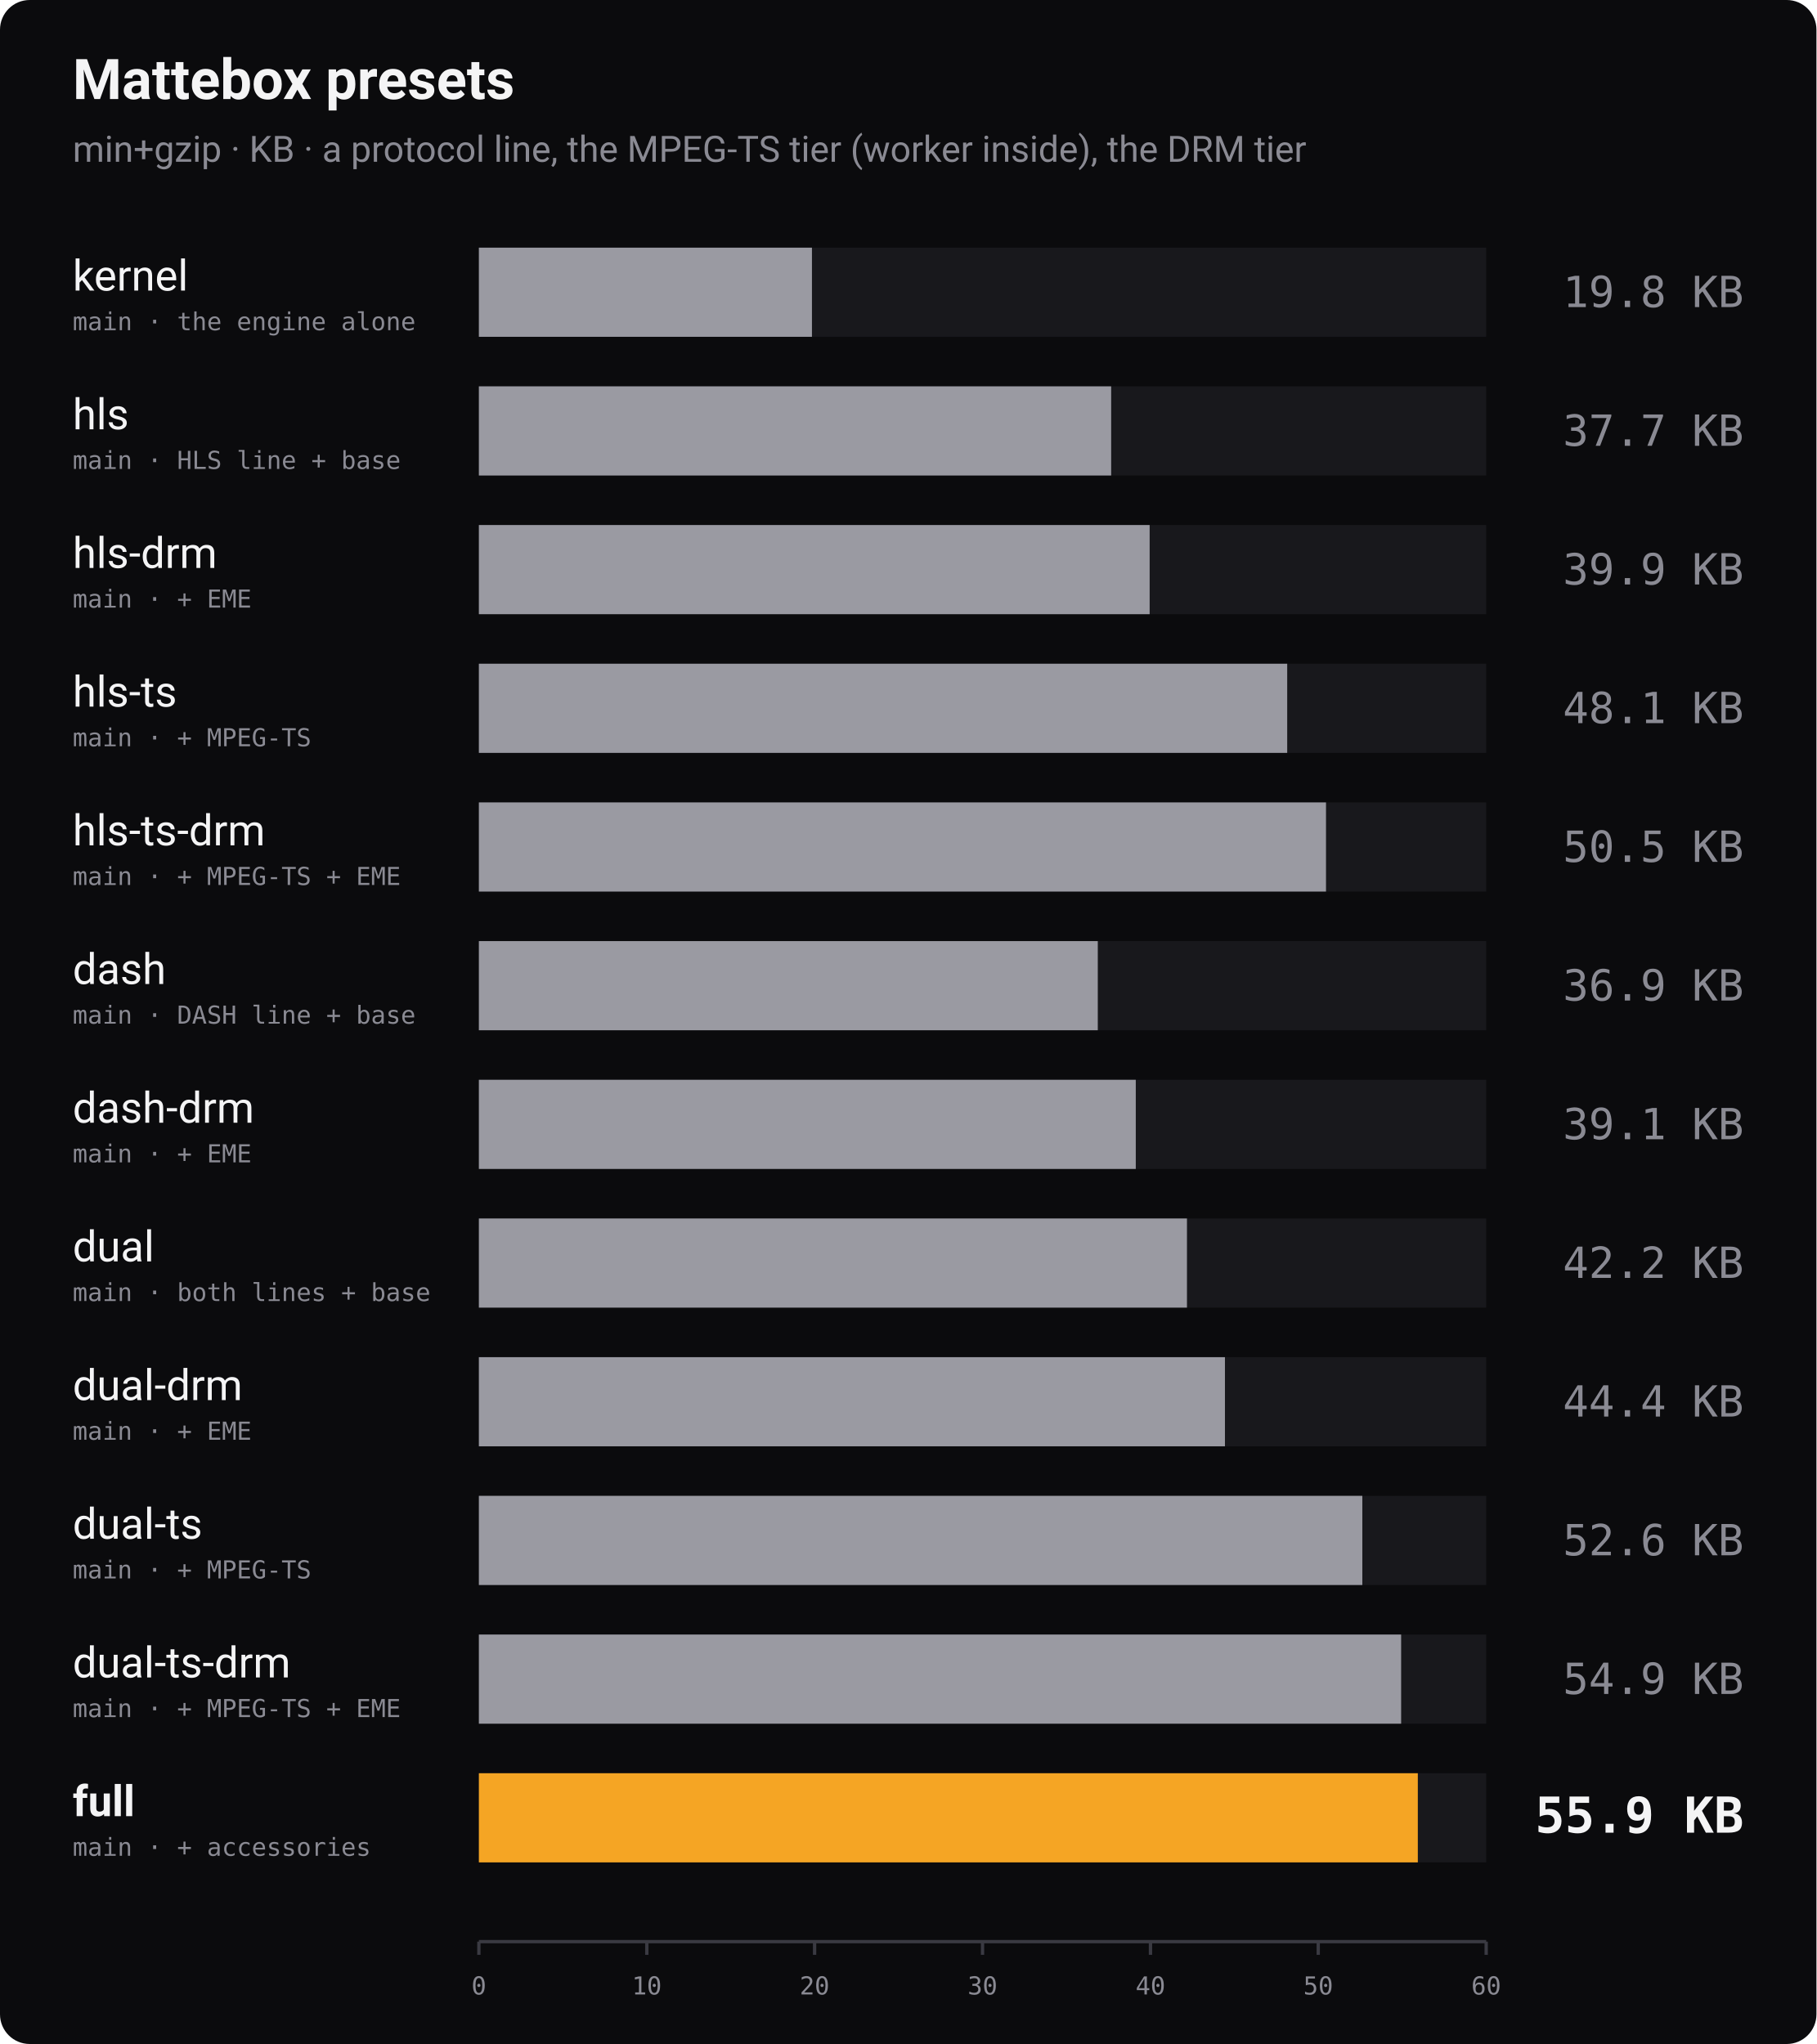
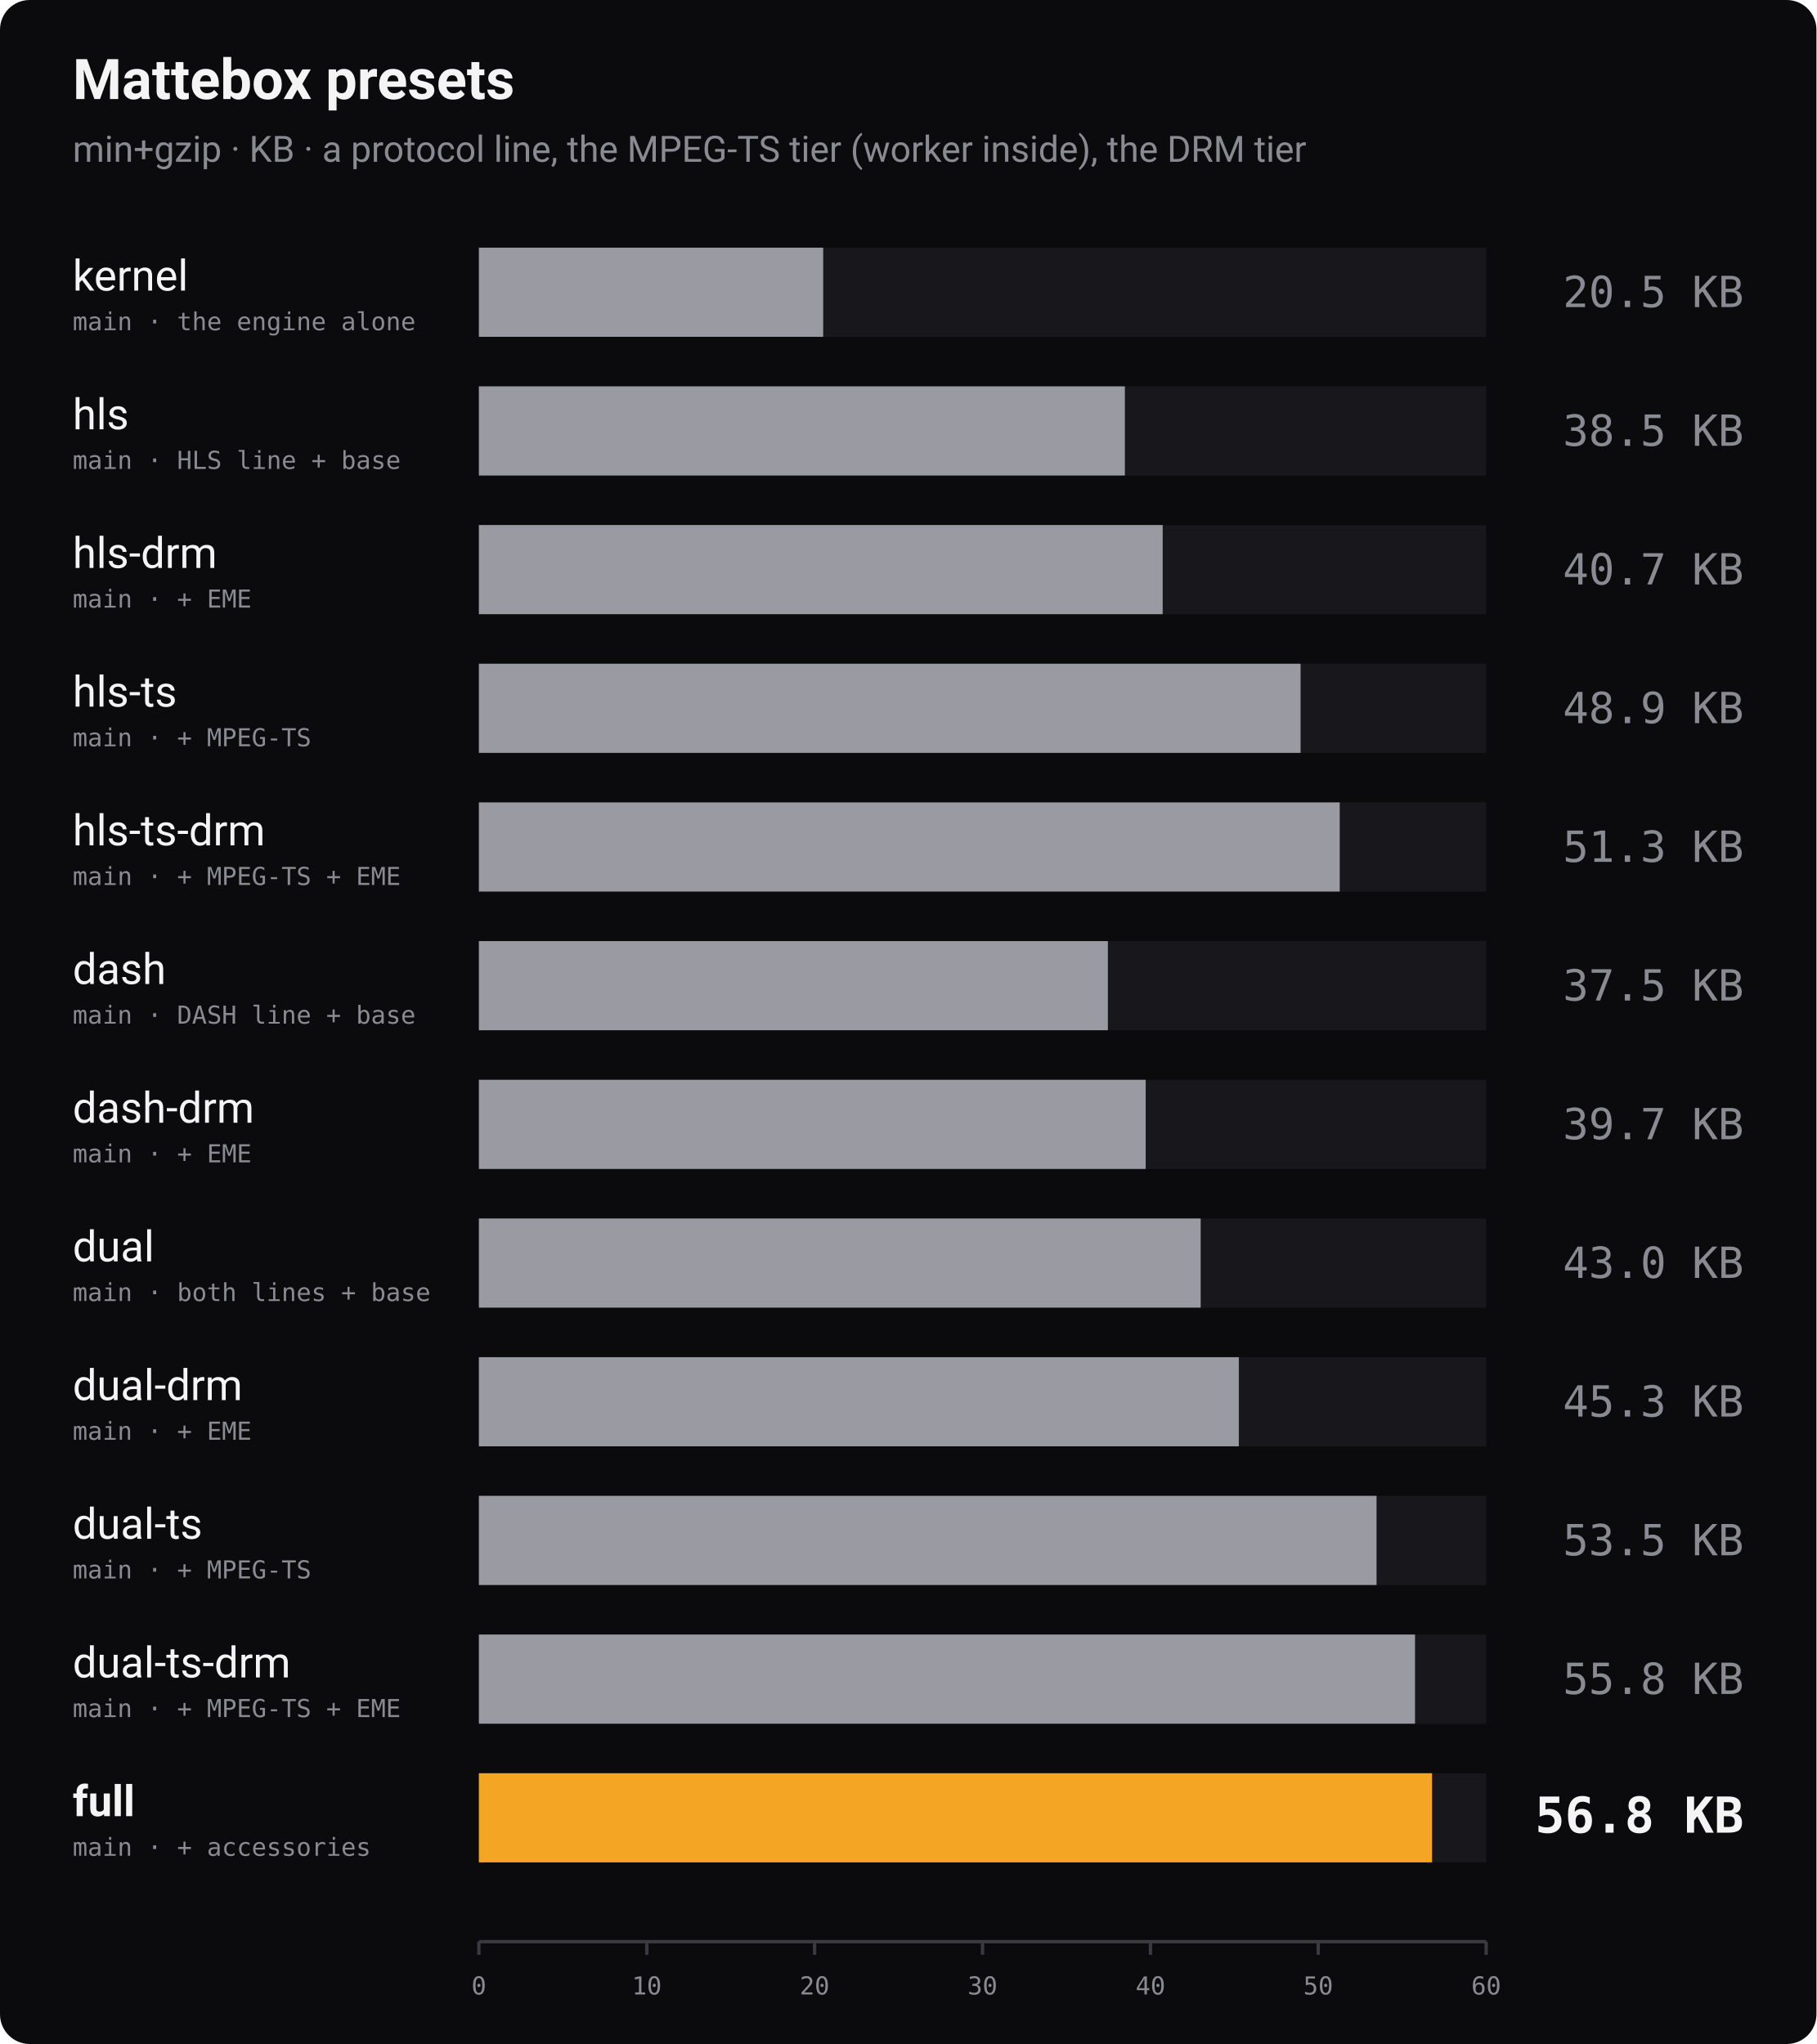
<svg xmlns="http://www.w3.org/2000/svg" width="1100" height="1238" viewBox="0 0 1100 1238" role="img" aria-label="Bundle size of every Mattebox preset, min+gzip">
  <rect width="1100" height="1238" rx="18" fill="#0b0b0d" />
  <text x="44" y="60" font-family="-apple-system, 'Segoe UI', Roboto, Helvetica, Arial, sans-serif" font-size="34" font-weight="700" fill="#f4f4f5">Mattebox presets</text>
  <text x="44" y="98" font-family="-apple-system, 'Segoe UI', Roboto, Helvetica, Arial, sans-serif" font-size="22" fill="#8a8a93">min+gzip · KB · a protocol line, the MPEG-TS tier (worker inside), the DRM tier</text>
  <text x="44" y="176" font-family="-apple-system, 'Segoe UI', Roboto, Helvetica, Arial, sans-serif" font-size="26" font-weight="400" fill="#f4f4f5">kernel</text>
  <text x="44" y="200" font-family="ui-monospace, 'SF Mono', Menlo, Consolas, monospace" font-size="15" fill="#8a8a93">main · the engine alone</text>
  <rect x="290" y="150" width="610" height="54" fill="#18181c" />
-   <rect x="290" y="150" width="201.7" height="54" fill="#9a9aa2" />
-   <text x="1056" y="186" text-anchor="end" font-family="ui-monospace, 'SF Mono', Menlo, Consolas, monospace" font-size="26" font-weight="400" fill="#8a8a93">19.8 KB</text>
+   <rect x="290" y="150" width="208.5" height="54" fill="#9a9aa2" />
+   <text x="1056" y="186" text-anchor="end" font-family="ui-monospace, 'SF Mono', Menlo, Consolas, monospace" font-size="26" font-weight="400" fill="#8a8a93">20.5 KB</text>
  <text x="44" y="260" font-family="-apple-system, 'Segoe UI', Roboto, Helvetica, Arial, sans-serif" font-size="26" font-weight="400" fill="#f4f4f5">hls</text>
  <text x="44" y="284" font-family="ui-monospace, 'SF Mono', Menlo, Consolas, monospace" font-size="15" fill="#8a8a93">main · HLS line + base</text>
  <rect x="290" y="234" width="610" height="54" fill="#18181c" />
-   <rect x="290" y="234" width="382.9" height="54" fill="#9a9aa2" />
-   <text x="1056" y="270" text-anchor="end" font-family="ui-monospace, 'SF Mono', Menlo, Consolas, monospace" font-size="26" font-weight="400" fill="#8a8a93">37.7 KB</text>
+   <rect x="290" y="234" width="391.2" height="54" fill="#9a9aa2" />
+   <text x="1056" y="270" text-anchor="end" font-family="ui-monospace, 'SF Mono', Menlo, Consolas, monospace" font-size="26" font-weight="400" fill="#8a8a93">38.5 KB</text>
  <text x="44" y="344" font-family="-apple-system, 'Segoe UI', Roboto, Helvetica, Arial, sans-serif" font-size="26" font-weight="400" fill="#f4f4f5">hls-drm</text>
  <text x="44" y="368" font-family="ui-monospace, 'SF Mono', Menlo, Consolas, monospace" font-size="15" fill="#8a8a93">main · + EME</text>
  <rect x="290" y="318" width="610" height="54" fill="#18181c" />
-   <rect x="290" y="318" width="406.2" height="54" fill="#9a9aa2" />
-   <text x="1056" y="354" text-anchor="end" font-family="ui-monospace, 'SF Mono', Menlo, Consolas, monospace" font-size="26" font-weight="400" fill="#8a8a93">39.9 KB</text>
+   <rect x="290" y="318" width="414.1" height="54" fill="#9a9aa2" />
+   <text x="1056" y="354" text-anchor="end" font-family="ui-monospace, 'SF Mono', Menlo, Consolas, monospace" font-size="26" font-weight="400" fill="#8a8a93">40.7 KB</text>
  <text x="44" y="428" font-family="-apple-system, 'Segoe UI', Roboto, Helvetica, Arial, sans-serif" font-size="26" font-weight="400" fill="#f4f4f5">hls-ts</text>
  <text x="44" y="452" font-family="ui-monospace, 'SF Mono', Menlo, Consolas, monospace" font-size="15" fill="#8a8a93">main · + MPEG-TS</text>
  <rect x="290" y="402" width="610" height="54" fill="#18181c" />
-   <rect x="290" y="402" width="489.5" height="54" fill="#9a9aa2" />
-   <text x="1056" y="438" text-anchor="end" font-family="ui-monospace, 'SF Mono', Menlo, Consolas, monospace" font-size="26" font-weight="400" fill="#8a8a93">48.1 KB</text>
+   <rect x="290" y="402" width="497.6" height="54" fill="#9a9aa2" />
+   <text x="1056" y="438" text-anchor="end" font-family="ui-monospace, 'SF Mono', Menlo, Consolas, monospace" font-size="26" font-weight="400" fill="#8a8a93">48.9 KB</text>
  <text x="44" y="512" font-family="-apple-system, 'Segoe UI', Roboto, Helvetica, Arial, sans-serif" font-size="26" font-weight="400" fill="#f4f4f5">hls-ts-drm</text>
  <text x="44" y="536" font-family="ui-monospace, 'SF Mono', Menlo, Consolas, monospace" font-size="15" fill="#8a8a93">main · + MPEG-TS + EME</text>
  <rect x="290" y="486" width="610" height="54" fill="#18181c" />
-   <rect x="290" y="486" width="513.0" height="54" fill="#9a9aa2" />
-   <text x="1056" y="522" text-anchor="end" font-family="ui-monospace, 'SF Mono', Menlo, Consolas, monospace" font-size="26" font-weight="400" fill="#8a8a93">50.5 KB</text>
+   <rect x="290" y="486" width="521.3" height="54" fill="#9a9aa2" />
+   <text x="1056" y="522" text-anchor="end" font-family="ui-monospace, 'SF Mono', Menlo, Consolas, monospace" font-size="26" font-weight="400" fill="#8a8a93">51.3 KB</text>
  <text x="44" y="596" font-family="-apple-system, 'Segoe UI', Roboto, Helvetica, Arial, sans-serif" font-size="26" font-weight="400" fill="#f4f4f5">dash</text>
  <text x="44" y="620" font-family="ui-monospace, 'SF Mono', Menlo, Consolas, monospace" font-size="15" fill="#8a8a93">main · DASH line + base</text>
  <rect x="290" y="570" width="610" height="54" fill="#18181c" />
-   <rect x="290" y="570" width="374.8" height="54" fill="#9a9aa2" />
-   <text x="1056" y="606" text-anchor="end" font-family="ui-monospace, 'SF Mono', Menlo, Consolas, monospace" font-size="26" font-weight="400" fill="#8a8a93">36.9 KB</text>
+   <rect x="290" y="570" width="380.9" height="54" fill="#9a9aa2" />
+   <text x="1056" y="606" text-anchor="end" font-family="ui-monospace, 'SF Mono', Menlo, Consolas, monospace" font-size="26" font-weight="400" fill="#8a8a93">37.5 KB</text>
  <text x="44" y="680" font-family="-apple-system, 'Segoe UI', Roboto, Helvetica, Arial, sans-serif" font-size="26" font-weight="400" fill="#f4f4f5">dash-drm</text>
  <text x="44" y="704" font-family="ui-monospace, 'SF Mono', Menlo, Consolas, monospace" font-size="15" fill="#8a8a93">main · + EME</text>
  <rect x="290" y="654" width="610" height="54" fill="#18181c" />
-   <rect x="290" y="654" width="397.8" height="54" fill="#9a9aa2" />
-   <text x="1056" y="690" text-anchor="end" font-family="ui-monospace, 'SF Mono', Menlo, Consolas, monospace" font-size="26" font-weight="400" fill="#8a8a93">39.1 KB</text>
+   <rect x="290" y="654" width="403.8" height="54" fill="#9a9aa2" />
+   <text x="1056" y="690" text-anchor="end" font-family="ui-monospace, 'SF Mono', Menlo, Consolas, monospace" font-size="26" font-weight="400" fill="#8a8a93">39.7 KB</text>
  <text x="44" y="764" font-family="-apple-system, 'Segoe UI', Roboto, Helvetica, Arial, sans-serif" font-size="26" font-weight="400" fill="#f4f4f5">dual</text>
  <text x="44" y="788" font-family="ui-monospace, 'SF Mono', Menlo, Consolas, monospace" font-size="15" fill="#8a8a93">main · both lines + base</text>
  <rect x="290" y="738" width="610" height="54" fill="#18181c" />
-   <rect x="290" y="738" width="428.8" height="54" fill="#9a9aa2" />
-   <text x="1056" y="774" text-anchor="end" font-family="ui-monospace, 'SF Mono', Menlo, Consolas, monospace" font-size="26" font-weight="400" fill="#8a8a93">42.2 KB</text>
+   <rect x="290" y="738" width="437.1" height="54" fill="#9a9aa2" />
+   <text x="1056" y="774" text-anchor="end" font-family="ui-monospace, 'SF Mono', Menlo, Consolas, monospace" font-size="26" font-weight="400" fill="#8a8a93">43.0 KB</text>
  <text x="44" y="848" font-family="-apple-system, 'Segoe UI', Roboto, Helvetica, Arial, sans-serif" font-size="26" font-weight="400" fill="#f4f4f5">dual-drm</text>
  <text x="44" y="872" font-family="ui-monospace, 'SF Mono', Menlo, Consolas, monospace" font-size="15" fill="#8a8a93">main · + EME</text>
  <rect x="290" y="822" width="610" height="54" fill="#18181c" />
-   <rect x="290" y="822" width="451.8" height="54" fill="#9a9aa2" />
-   <text x="1056" y="858" text-anchor="end" font-family="ui-monospace, 'SF Mono', Menlo, Consolas, monospace" font-size="26" font-weight="400" fill="#8a8a93">44.4 KB</text>
+   <rect x="290" y="822" width="460.2" height="54" fill="#9a9aa2" />
+   <text x="1056" y="858" text-anchor="end" font-family="ui-monospace, 'SF Mono', Menlo, Consolas, monospace" font-size="26" font-weight="400" fill="#8a8a93">45.3 KB</text>
  <text x="44" y="932" font-family="-apple-system, 'Segoe UI', Roboto, Helvetica, Arial, sans-serif" font-size="26" font-weight="400" fill="#f4f4f5">dual-ts</text>
  <text x="44" y="956" font-family="ui-monospace, 'SF Mono', Menlo, Consolas, monospace" font-size="15" fill="#8a8a93">main · + MPEG-TS</text>
  <rect x="290" y="906" width="610" height="54" fill="#18181c" />
-   <rect x="290" y="906" width="535.0" height="54" fill="#9a9aa2" />
-   <text x="1056" y="942" text-anchor="end" font-family="ui-monospace, 'SF Mono', Menlo, Consolas, monospace" font-size="26" font-weight="400" fill="#8a8a93">52.6 KB</text>
+   <rect x="290" y="906" width="543.6" height="54" fill="#9a9aa2" />
+   <text x="1056" y="942" text-anchor="end" font-family="ui-monospace, 'SF Mono', Menlo, Consolas, monospace" font-size="26" font-weight="400" fill="#8a8a93">53.5 KB</text>
  <text x="44" y="1016" font-family="-apple-system, 'Segoe UI', Roboto, Helvetica, Arial, sans-serif" font-size="26" font-weight="400" fill="#f4f4f5">dual-ts-drm</text>
  <text x="44" y="1040" font-family="ui-monospace, 'SF Mono', Menlo, Consolas, monospace" font-size="15" fill="#8a8a93">main · + MPEG-TS + EME</text>
  <rect x="290" y="990" width="610" height="54" fill="#18181c" />
-   <rect x="290" y="990" width="558.5" height="54" fill="#9a9aa2" />
-   <text x="1056" y="1026" text-anchor="end" font-family="ui-monospace, 'SF Mono', Menlo, Consolas, monospace" font-size="26" font-weight="400" fill="#8a8a93">54.9 KB</text>
+   <rect x="290" y="990" width="566.9" height="54" fill="#9a9aa2" />
+   <text x="1056" y="1026" text-anchor="end" font-family="ui-monospace, 'SF Mono', Menlo, Consolas, monospace" font-size="26" font-weight="400" fill="#8a8a93">55.8 KB</text>
  <text x="44" y="1100" font-family="-apple-system, 'Segoe UI', Roboto, Helvetica, Arial, sans-serif" font-size="26" font-weight="700" fill="#f4f4f5">full</text>
  <text x="44" y="1124" font-family="ui-monospace, 'SF Mono', Menlo, Consolas, monospace" font-size="15" fill="#8a8a93">main · + accessories</text>
  <rect x="290" y="1074" width="610" height="54" fill="#18181c" />
-   <rect x="290" y="1074" width="568.6" height="54" fill="#f5a524" />
-   <text x="1056" y="1110" text-anchor="end" font-family="ui-monospace, 'SF Mono', Menlo, Consolas, monospace" font-size="30" font-weight="700" fill="#f4f4f5">55.9 KB</text>
+   <rect x="290" y="1074" width="577.2" height="54" fill="#f5a524" />
+   <text x="1056" y="1110" text-anchor="end" font-family="ui-monospace, 'SF Mono', Menlo, Consolas, monospace" font-size="30" font-weight="700" fill="#f4f4f5">56.8 KB</text>
  <line x1="290" y1="1176" x2="900" y2="1176" stroke="#3a3a42" stroke-width="2" />
  <line x1="290.0" y1="1176" x2="290.0" y2="1184" stroke="#3a3a42" stroke-width="2" />
  <text x="290.0" y="1208" text-anchor="middle" font-family="ui-monospace, 'SF Mono', Menlo, Consolas, monospace" font-size="15" fill="#8a8a93">0</text>
  <line x1="391.7" y1="1176" x2="391.7" y2="1184" stroke="#3a3a42" stroke-width="2" />
  <text x="391.7" y="1208" text-anchor="middle" font-family="ui-monospace, 'SF Mono', Menlo, Consolas, monospace" font-size="15" fill="#8a8a93">10</text>
  <line x1="493.3" y1="1176" x2="493.3" y2="1184" stroke="#3a3a42" stroke-width="2" />
  <text x="493.3" y="1208" text-anchor="middle" font-family="ui-monospace, 'SF Mono', Menlo, Consolas, monospace" font-size="15" fill="#8a8a93">20</text>
  <line x1="595.0" y1="1176" x2="595.0" y2="1184" stroke="#3a3a42" stroke-width="2" />
  <text x="595.0" y="1208" text-anchor="middle" font-family="ui-monospace, 'SF Mono', Menlo, Consolas, monospace" font-size="15" fill="#8a8a93">30</text>
  <line x1="696.7" y1="1176" x2="696.7" y2="1184" stroke="#3a3a42" stroke-width="2" />
  <text x="696.7" y="1208" text-anchor="middle" font-family="ui-monospace, 'SF Mono', Menlo, Consolas, monospace" font-size="15" fill="#8a8a93">40</text>
  <line x1="798.3" y1="1176" x2="798.3" y2="1184" stroke="#3a3a42" stroke-width="2" />
  <text x="798.3" y="1208" text-anchor="middle" font-family="ui-monospace, 'SF Mono', Menlo, Consolas, monospace" font-size="15" fill="#8a8a93">50</text>
  <line x1="900.0" y1="1176" x2="900.0" y2="1184" stroke="#3a3a42" stroke-width="2" />
  <text x="900.0" y="1208" text-anchor="middle" font-family="ui-monospace, 'SF Mono', Menlo, Consolas, monospace" font-size="15" fill="#8a8a93">60</text>
</svg>
